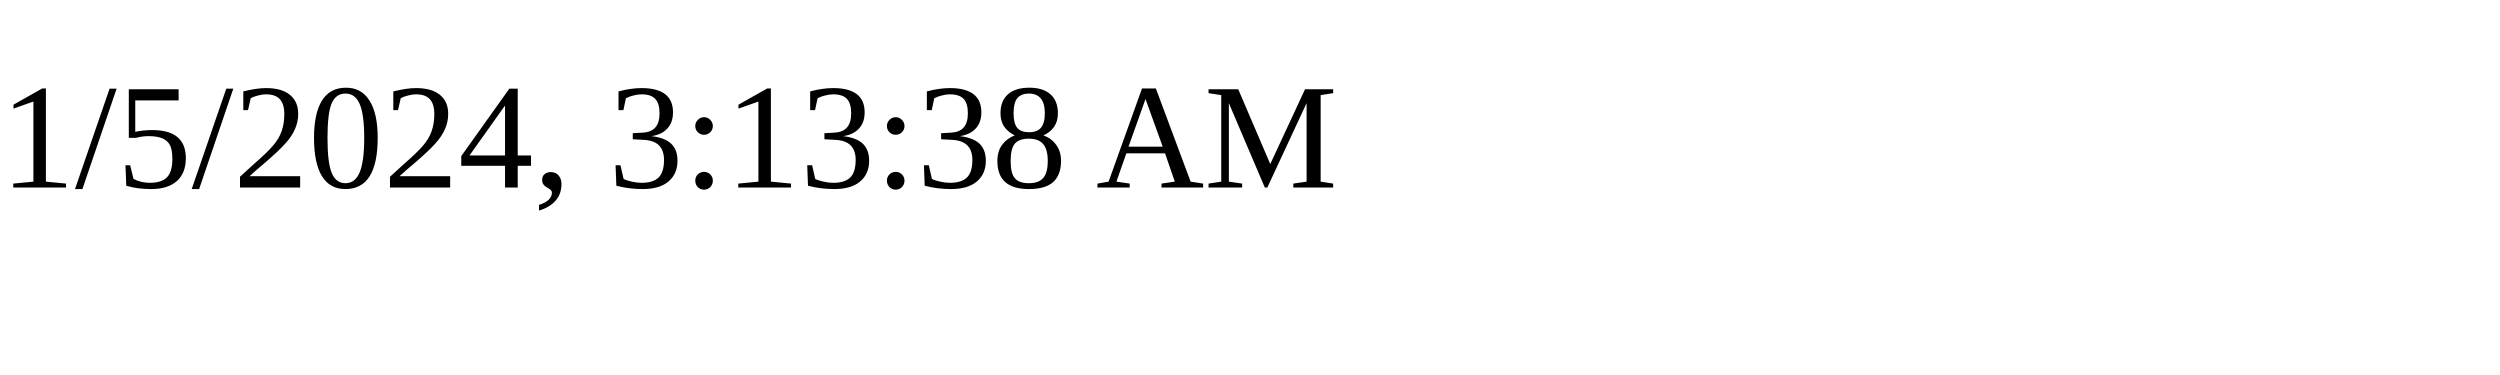
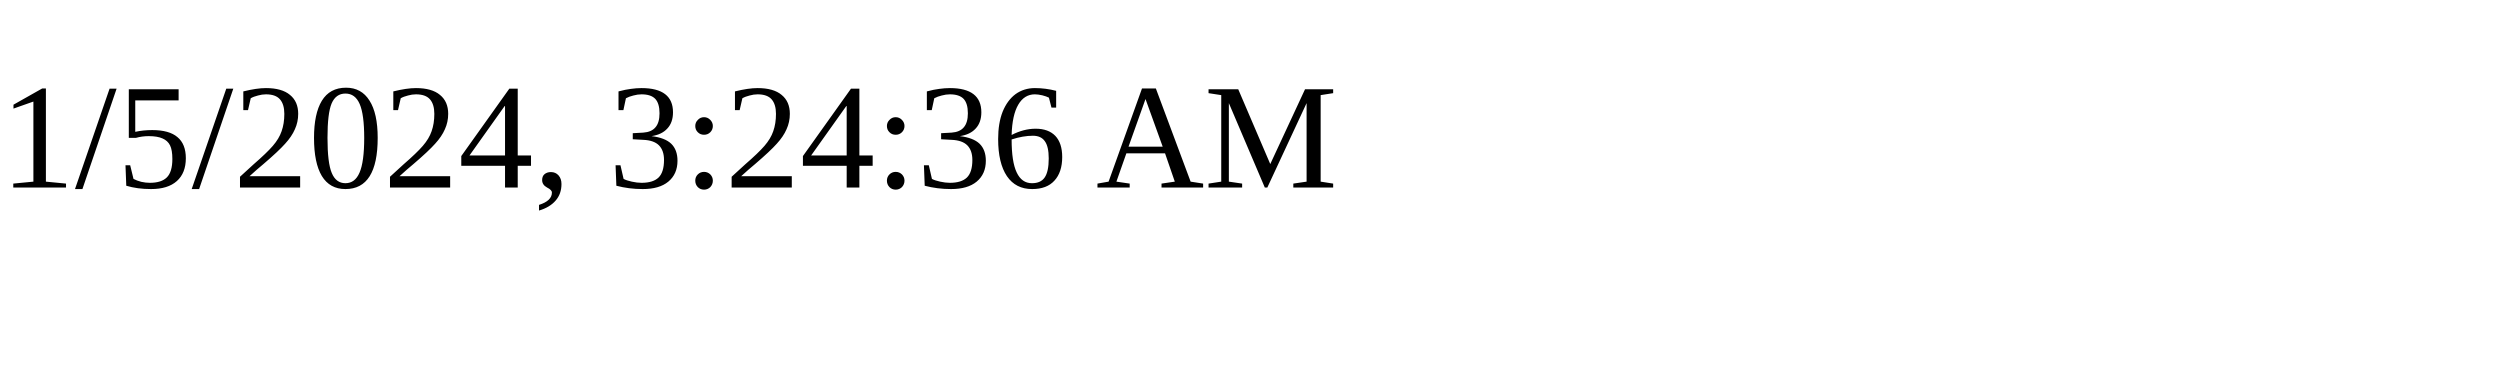
<svg xmlns="http://www.w3.org/2000/svg" height="30" width="200">
-   <text x="0" y="15">1/5/2024, 3:13:38 AM</text>
+   <text x="0" y="15">1/5/2024, 3:24:36 AM</text>
</svg>
